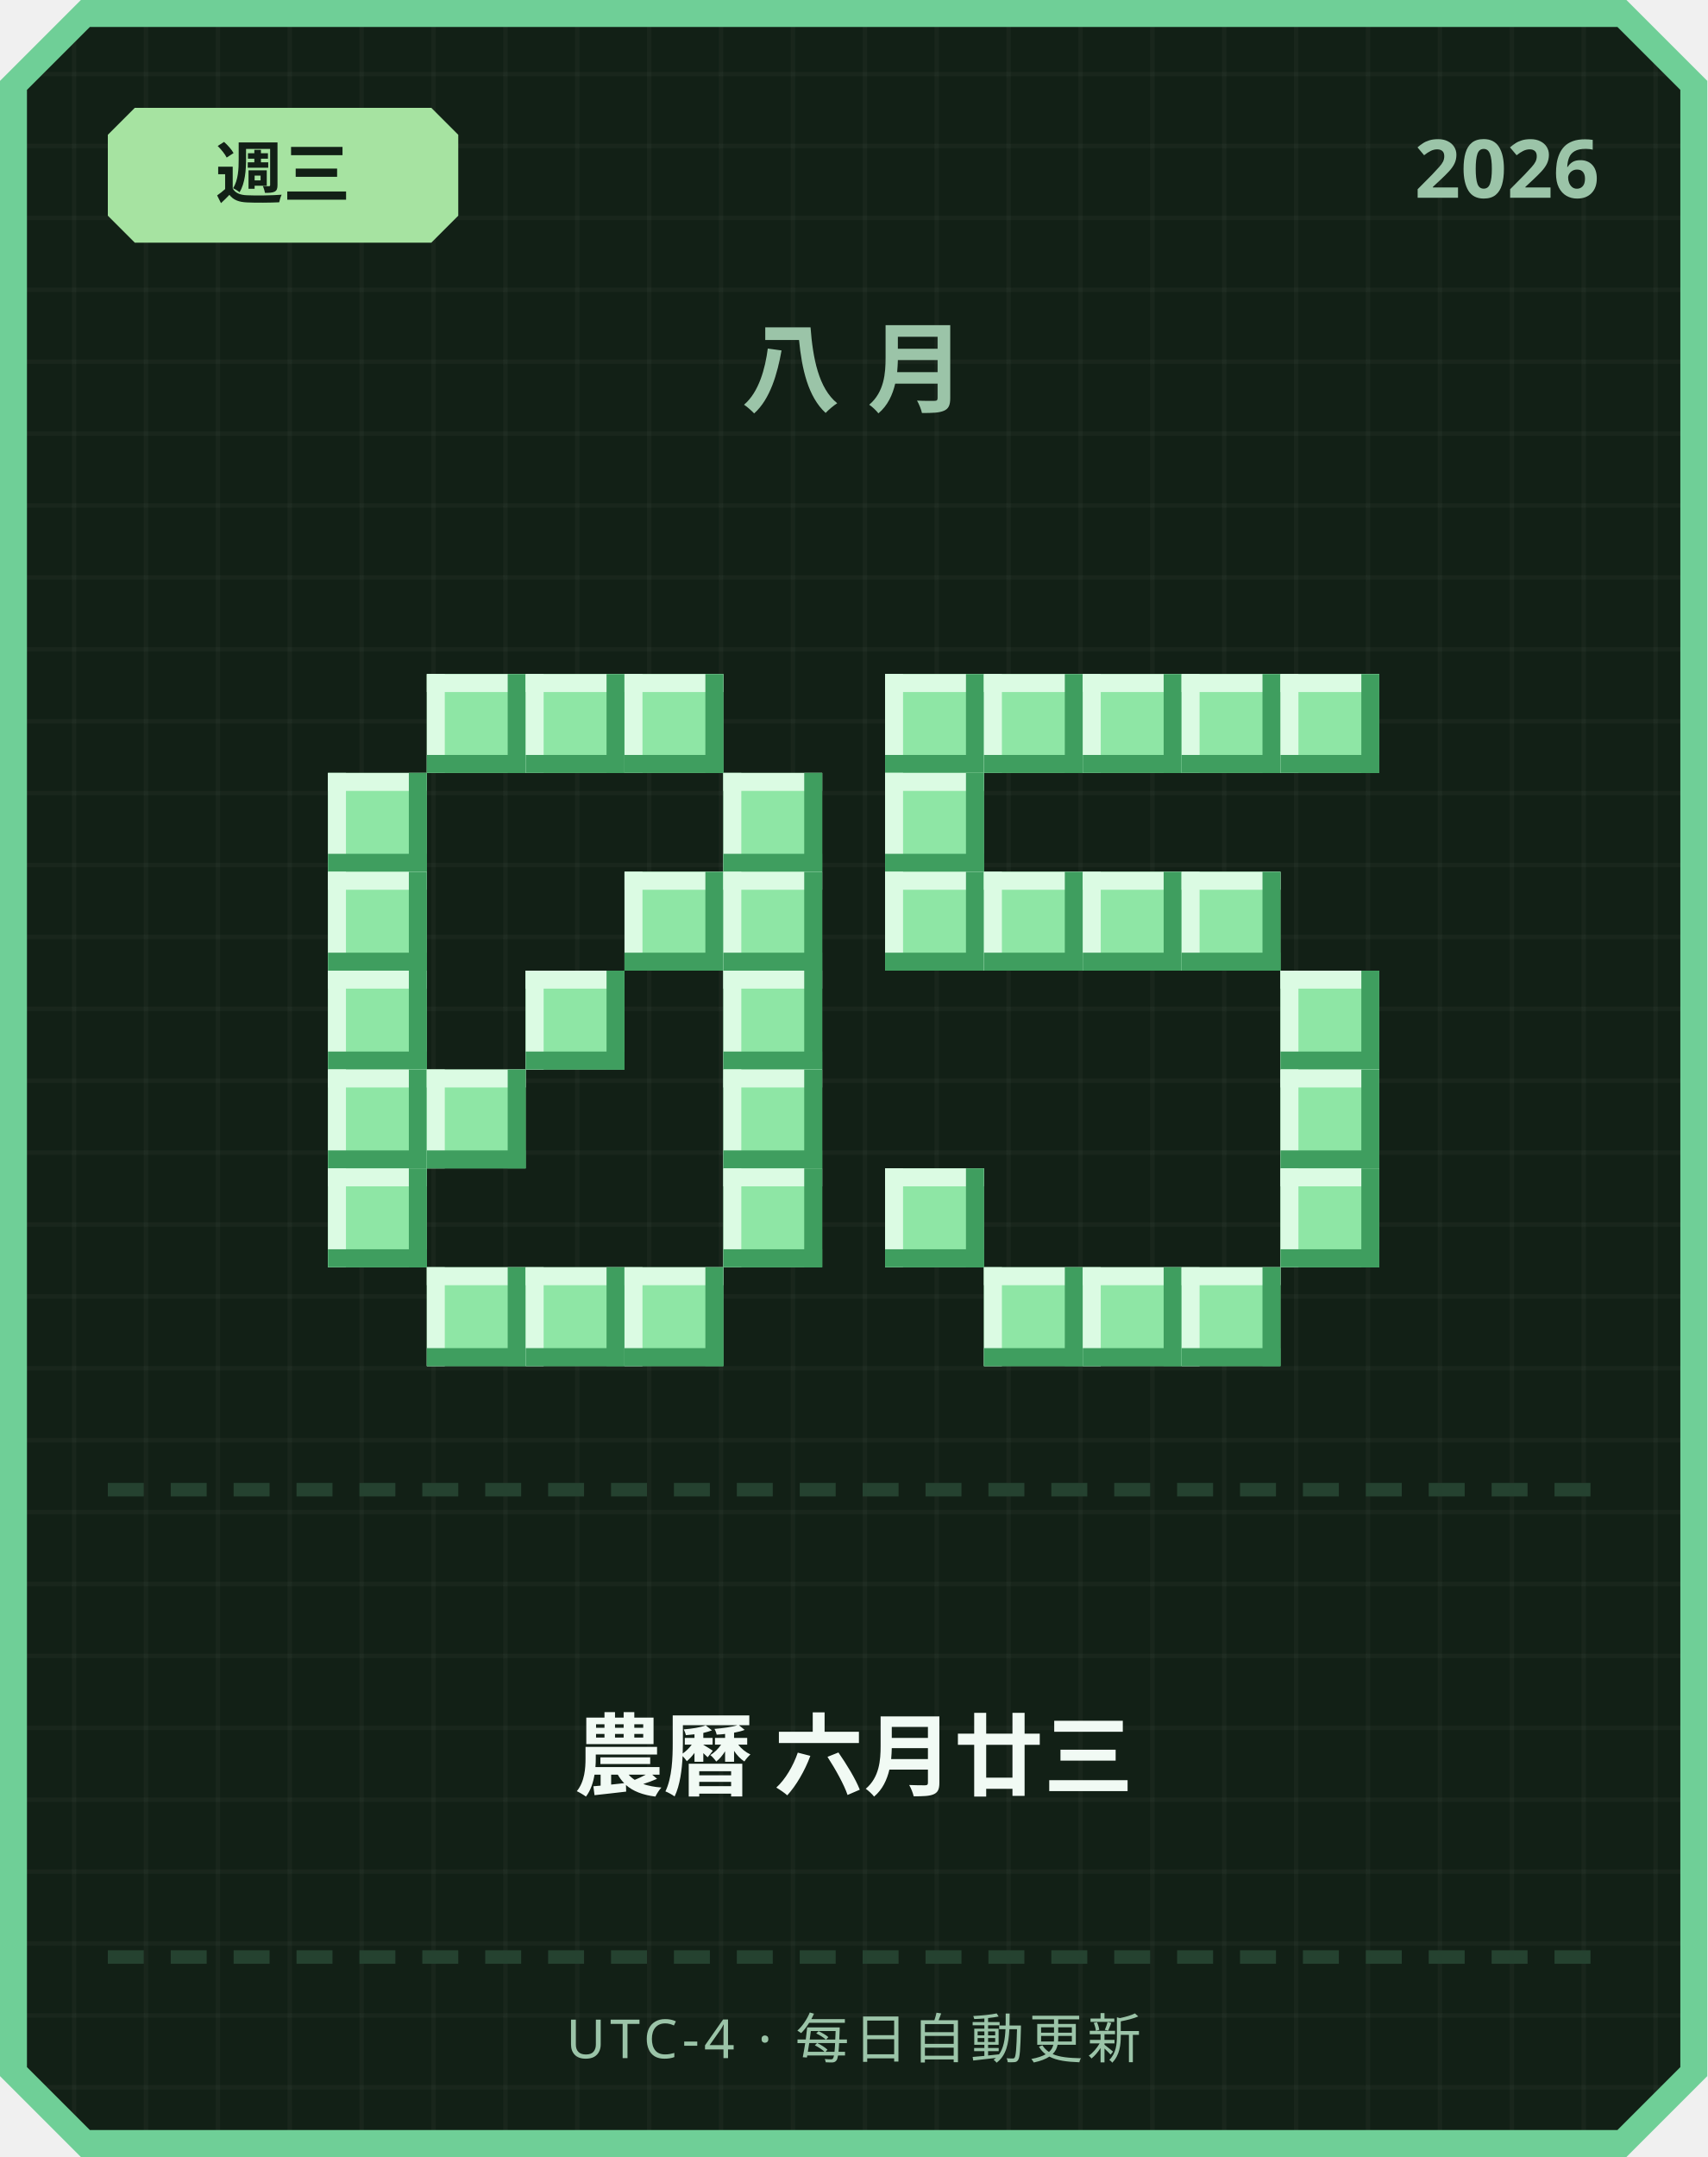
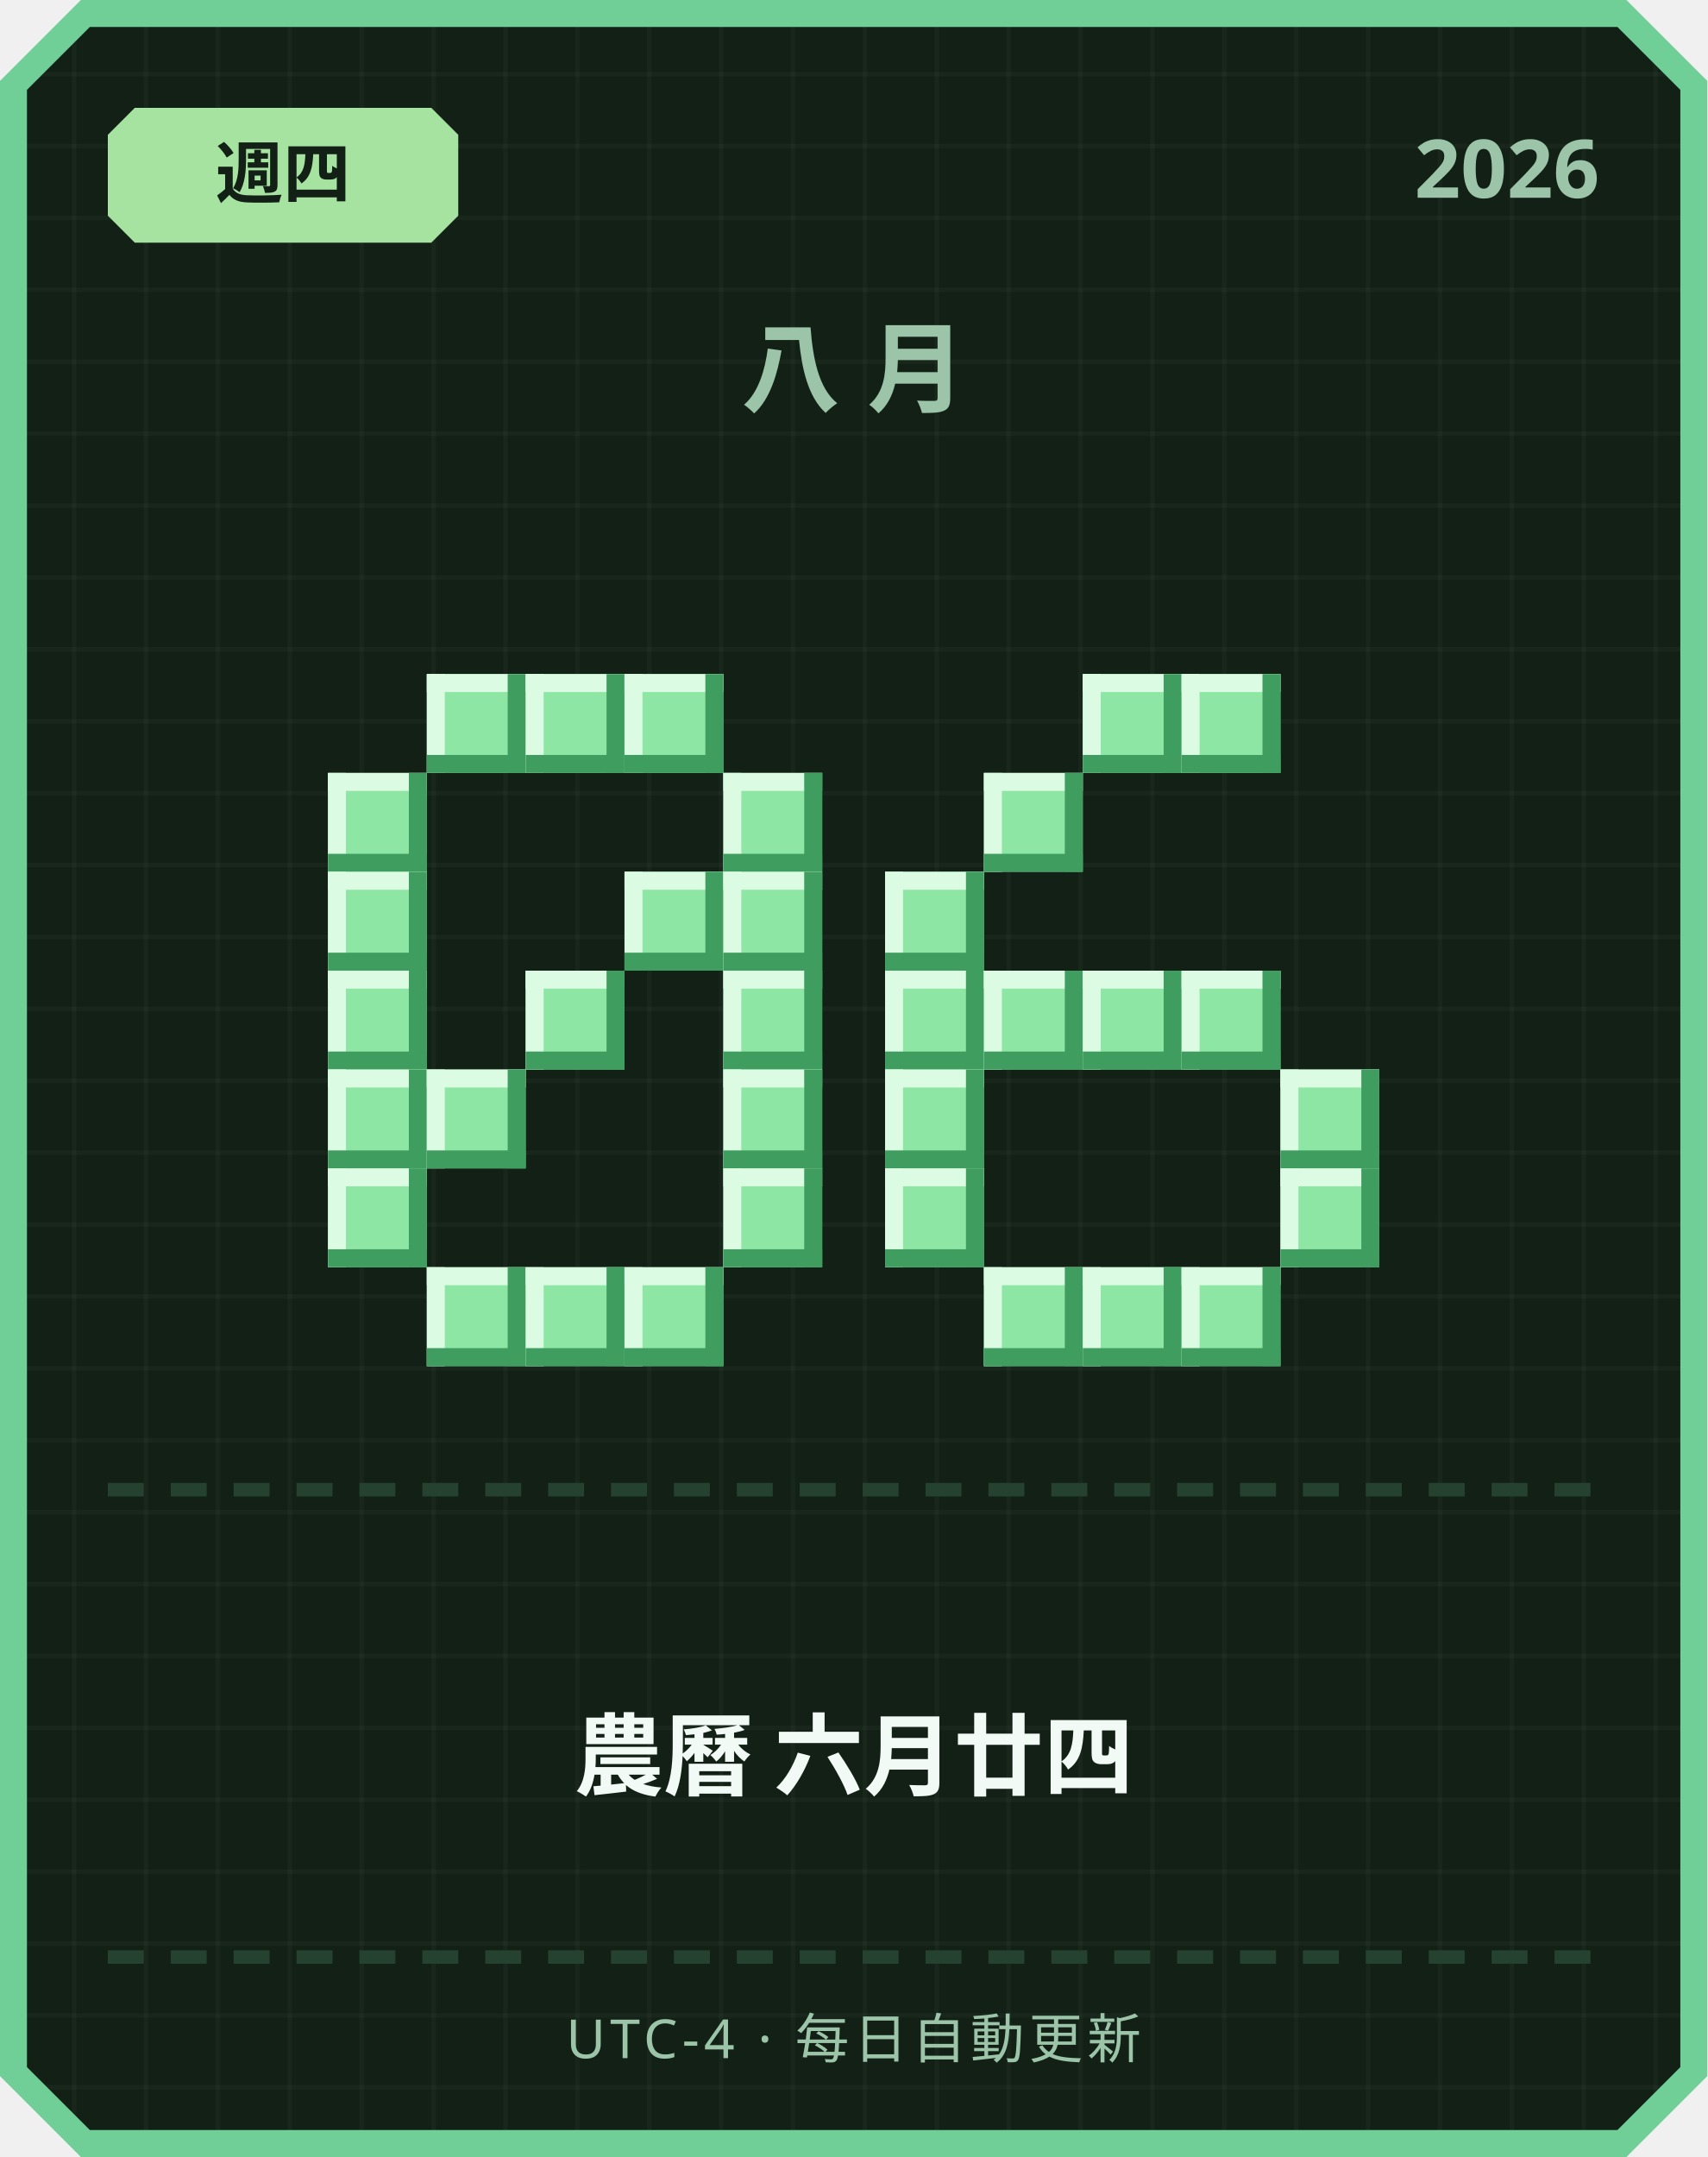
<svg xmlns="http://www.w3.org/2000/svg" width="380" height="480" viewBox="0 0 380 480">
  <defs>
    <pattern id="grid" width="16" height="16" patternUnits="userSpaceOnUse">
      <rect width="16" height="16" fill="#122016" />
      <rect width="1" height="16" fill="#ffffff" opacity="0.03" />
      <rect width="16" height="1" fill="#ffffff" opacity="0.03" />
    </pattern>
  </defs>
  <path d="M 18,0 L 362,0 L 380,18 L 380,462 L 362,480 L 18,480 L 0,462 L 0,18 Z" fill="#6fcf97" />
  <path d="M 20,6 L 360,6 L 374,20 L 374,460 L 360,474 L 20,474 L 6,460 L 6,20 Z" fill="url(#grid)" />
  <path d="M 30,24 L 96,24 L 102,30 L 102,48 L 96,54 L 30,54 L 24,48 L 24,30 Z" fill="#a6e3a1" />
-   <text x="63" y="44" text-anchor="middle" font-family="'Segoe UI', sans-serif" font-size="15" font-weight="700" fill="#122016">週三</text>
+   <text x="63" y="44" text-anchor="middle" font-family="'Segoe UI', sans-serif" font-size="15" font-weight="700" fill="#122016">週四</text>
  <text x="356" y="44" text-anchor="end" font-family="'Segoe UI', sans-serif" font-size="18" font-weight="700" fill="#9bc4a8">2026</text>
  <text x="190" y="90" text-anchor="middle" font-family="'Segoe UI', sans-serif" font-size="22" font-weight="700" letter-spacing="6" fill="#9bc4a8">八月</text>
  <rect x="95" y="150" width="22" height="22" fill="#8ee6a5" />
  <rect x="95" y="150" width="22" height="4" fill="#dbfbe3" />
  <rect x="95" y="150" width="4" height="22" fill="#dbfbe3" />
  <rect x="95" y="168" width="22" height="4" fill="#3f9e5f" />
  <rect x="113" y="150" width="4" height="22" fill="#3f9e5f" />
  <rect x="117" y="150" width="22" height="22" fill="#8ee6a5" />
  <rect x="117" y="150" width="22" height="4" fill="#dbfbe3" />
  <rect x="117" y="150" width="4" height="22" fill="#dbfbe3" />
  <rect x="117" y="168" width="22" height="4" fill="#3f9e5f" />
  <rect x="135" y="150" width="4" height="22" fill="#3f9e5f" />
  <rect x="139" y="150" width="22" height="22" fill="#8ee6a5" />
  <rect x="139" y="150" width="22" height="4" fill="#dbfbe3" />
  <rect x="139" y="150" width="4" height="22" fill="#dbfbe3" />
  <rect x="139" y="168" width="22" height="4" fill="#3f9e5f" />
  <rect x="157" y="150" width="4" height="22" fill="#3f9e5f" />
  <rect x="73" y="172" width="22" height="22" fill="#8ee6a5" />
  <rect x="73" y="172" width="22" height="4" fill="#dbfbe3" />
  <rect x="73" y="172" width="4" height="22" fill="#dbfbe3" />
  <rect x="73" y="190" width="22" height="4" fill="#3f9e5f" />
  <rect x="91" y="172" width="4" height="22" fill="#3f9e5f" />
  <rect x="161" y="172" width="22" height="22" fill="#8ee6a5" />
  <rect x="161" y="172" width="22" height="4" fill="#dbfbe3" />
  <rect x="161" y="172" width="4" height="22" fill="#dbfbe3" />
  <rect x="161" y="190" width="22" height="4" fill="#3f9e5f" />
  <rect x="179" y="172" width="4" height="22" fill="#3f9e5f" />
  <rect x="73" y="194" width="22" height="22" fill="#8ee6a5" />
  <rect x="73" y="194" width="22" height="4" fill="#dbfbe3" />
  <rect x="73" y="194" width="4" height="22" fill="#dbfbe3" />
  <rect x="73" y="212" width="22" height="4" fill="#3f9e5f" />
  <rect x="91" y="194" width="4" height="22" fill="#3f9e5f" />
  <rect x="139" y="194" width="22" height="22" fill="#8ee6a5" />
  <rect x="139" y="194" width="22" height="4" fill="#dbfbe3" />
  <rect x="139" y="194" width="4" height="22" fill="#dbfbe3" />
  <rect x="139" y="212" width="22" height="4" fill="#3f9e5f" />
  <rect x="157" y="194" width="4" height="22" fill="#3f9e5f" />
  <rect x="161" y="194" width="22" height="22" fill="#8ee6a5" />
  <rect x="161" y="194" width="22" height="4" fill="#dbfbe3" />
  <rect x="161" y="194" width="4" height="22" fill="#dbfbe3" />
  <rect x="161" y="212" width="22" height="4" fill="#3f9e5f" />
  <rect x="179" y="194" width="4" height="22" fill="#3f9e5f" />
  <rect x="73" y="216" width="22" height="22" fill="#8ee6a5" />
  <rect x="73" y="216" width="22" height="4" fill="#dbfbe3" />
  <rect x="73" y="216" width="4" height="22" fill="#dbfbe3" />
  <rect x="73" y="234" width="22" height="4" fill="#3f9e5f" />
  <rect x="91" y="216" width="4" height="22" fill="#3f9e5f" />
  <rect x="117" y="216" width="22" height="22" fill="#8ee6a5" />
  <rect x="117" y="216" width="22" height="4" fill="#dbfbe3" />
  <rect x="117" y="216" width="4" height="22" fill="#dbfbe3" />
  <rect x="117" y="234" width="22" height="4" fill="#3f9e5f" />
  <rect x="135" y="216" width="4" height="22" fill="#3f9e5f" />
  <rect x="161" y="216" width="22" height="22" fill="#8ee6a5" />
  <rect x="161" y="216" width="22" height="4" fill="#dbfbe3" />
  <rect x="161" y="216" width="4" height="22" fill="#dbfbe3" />
  <rect x="161" y="234" width="22" height="4" fill="#3f9e5f" />
  <rect x="179" y="216" width="4" height="22" fill="#3f9e5f" />
  <rect x="73" y="238" width="22" height="22" fill="#8ee6a5" />
  <rect x="73" y="238" width="22" height="4" fill="#dbfbe3" />
  <rect x="73" y="238" width="4" height="22" fill="#dbfbe3" />
  <rect x="73" y="256" width="22" height="4" fill="#3f9e5f" />
  <rect x="91" y="238" width="4" height="22" fill="#3f9e5f" />
  <rect x="95" y="238" width="22" height="22" fill="#8ee6a5" />
  <rect x="95" y="238" width="22" height="4" fill="#dbfbe3" />
  <rect x="95" y="238" width="4" height="22" fill="#dbfbe3" />
  <rect x="95" y="256" width="22" height="4" fill="#3f9e5f" />
  <rect x="113" y="238" width="4" height="22" fill="#3f9e5f" />
  <rect x="161" y="238" width="22" height="22" fill="#8ee6a5" />
  <rect x="161" y="238" width="22" height="4" fill="#dbfbe3" />
  <rect x="161" y="238" width="4" height="22" fill="#dbfbe3" />
  <rect x="161" y="256" width="22" height="4" fill="#3f9e5f" />
  <rect x="179" y="238" width="4" height="22" fill="#3f9e5f" />
  <rect x="73" y="260" width="22" height="22" fill="#8ee6a5" />
  <rect x="73" y="260" width="22" height="4" fill="#dbfbe3" />
  <rect x="73" y="260" width="4" height="22" fill="#dbfbe3" />
  <rect x="73" y="278" width="22" height="4" fill="#3f9e5f" />
  <rect x="91" y="260" width="4" height="22" fill="#3f9e5f" />
  <rect x="161" y="260" width="22" height="22" fill="#8ee6a5" />
  <rect x="161" y="260" width="22" height="4" fill="#dbfbe3" />
  <rect x="161" y="260" width="4" height="22" fill="#dbfbe3" />
  <rect x="161" y="278" width="22" height="4" fill="#3f9e5f" />
  <rect x="179" y="260" width="4" height="22" fill="#3f9e5f" />
  <rect x="95" y="282" width="22" height="22" fill="#8ee6a5" />
  <rect x="95" y="282" width="22" height="4" fill="#dbfbe3" />
  <rect x="95" y="282" width="4" height="22" fill="#dbfbe3" />
  <rect x="95" y="300" width="22" height="4" fill="#3f9e5f" />
  <rect x="113" y="282" width="4" height="22" fill="#3f9e5f" />
  <rect x="117" y="282" width="22" height="22" fill="#8ee6a5" />
  <rect x="117" y="282" width="22" height="4" fill="#dbfbe3" />
  <rect x="117" y="282" width="4" height="22" fill="#dbfbe3" />
  <rect x="117" y="300" width="22" height="4" fill="#3f9e5f" />
  <rect x="135" y="282" width="4" height="22" fill="#3f9e5f" />
  <rect x="139" y="282" width="22" height="22" fill="#8ee6a5" />
  <rect x="139" y="282" width="22" height="4" fill="#dbfbe3" />
  <rect x="139" y="282" width="4" height="22" fill="#dbfbe3" />
  <rect x="139" y="300" width="22" height="4" fill="#3f9e5f" />
  <rect x="157" y="282" width="4" height="22" fill="#3f9e5f" />
-   <rect x="197" y="150" width="22" height="22" fill="#8ee6a5" />
-   <rect x="197" y="150" width="22" height="4" fill="#dbfbe3" />
-   <rect x="197" y="150" width="4" height="22" fill="#dbfbe3" />
-   <rect x="197" y="168" width="22" height="4" fill="#3f9e5f" />
-   <rect x="215" y="150" width="4" height="22" fill="#3f9e5f" />
-   <rect x="219" y="150" width="22" height="22" fill="#8ee6a5" />
-   <rect x="219" y="150" width="22" height="4" fill="#dbfbe3" />
-   <rect x="219" y="150" width="4" height="22" fill="#dbfbe3" />
-   <rect x="219" y="168" width="22" height="4" fill="#3f9e5f" />
-   <rect x="237" y="150" width="4" height="22" fill="#3f9e5f" />
  <rect x="241" y="150" width="22" height="22" fill="#8ee6a5" />
  <rect x="241" y="150" width="22" height="4" fill="#dbfbe3" />
  <rect x="241" y="150" width="4" height="22" fill="#dbfbe3" />
  <rect x="241" y="168" width="22" height="4" fill="#3f9e5f" />
  <rect x="259" y="150" width="4" height="22" fill="#3f9e5f" />
  <rect x="263" y="150" width="22" height="22" fill="#8ee6a5" />
  <rect x="263" y="150" width="22" height="4" fill="#dbfbe3" />
  <rect x="263" y="150" width="4" height="22" fill="#dbfbe3" />
  <rect x="263" y="168" width="22" height="4" fill="#3f9e5f" />
  <rect x="281" y="150" width="4" height="22" fill="#3f9e5f" />
-   <rect x="285" y="150" width="22" height="22" fill="#8ee6a5" />
-   <rect x="285" y="150" width="22" height="4" fill="#dbfbe3" />
-   <rect x="285" y="150" width="4" height="22" fill="#dbfbe3" />
-   <rect x="285" y="168" width="22" height="4" fill="#3f9e5f" />
-   <rect x="303" y="150" width="4" height="22" fill="#3f9e5f" />
-   <rect x="197" y="172" width="22" height="22" fill="#8ee6a5" />
-   <rect x="197" y="172" width="22" height="4" fill="#dbfbe3" />
-   <rect x="197" y="172" width="4" height="22" fill="#dbfbe3" />
-   <rect x="197" y="190" width="22" height="4" fill="#3f9e5f" />
-   <rect x="215" y="172" width="4" height="22" fill="#3f9e5f" />
+   <rect x="219" y="172" width="22" height="22" fill="#8ee6a5" />
+   <rect x="219" y="172" width="22" height="4" fill="#dbfbe3" />
+   <rect x="219" y="172" width="4" height="22" fill="#dbfbe3" />
+   <rect x="219" y="190" width="22" height="4" fill="#3f9e5f" />
+   <rect x="237" y="172" width="4" height="22" fill="#3f9e5f" />
  <rect x="197" y="194" width="22" height="22" fill="#8ee6a5" />
  <rect x="197" y="194" width="22" height="4" fill="#dbfbe3" />
  <rect x="197" y="194" width="4" height="22" fill="#dbfbe3" />
  <rect x="197" y="212" width="22" height="4" fill="#3f9e5f" />
  <rect x="215" y="194" width="4" height="22" fill="#3f9e5f" />
-   <rect x="219" y="194" width="22" height="22" fill="#8ee6a5" />
-   <rect x="219" y="194" width="22" height="4" fill="#dbfbe3" />
-   <rect x="219" y="194" width="4" height="22" fill="#dbfbe3" />
-   <rect x="219" y="212" width="22" height="4" fill="#3f9e5f" />
-   <rect x="237" y="194" width="4" height="22" fill="#3f9e5f" />
-   <rect x="241" y="194" width="22" height="22" fill="#8ee6a5" />
-   <rect x="241" y="194" width="22" height="4" fill="#dbfbe3" />
-   <rect x="241" y="194" width="4" height="22" fill="#dbfbe3" />
-   <rect x="241" y="212" width="22" height="4" fill="#3f9e5f" />
-   <rect x="259" y="194" width="4" height="22" fill="#3f9e5f" />
-   <rect x="263" y="194" width="22" height="22" fill="#8ee6a5" />
-   <rect x="263" y="194" width="22" height="4" fill="#dbfbe3" />
-   <rect x="263" y="194" width="4" height="22" fill="#dbfbe3" />
-   <rect x="263" y="212" width="22" height="4" fill="#3f9e5f" />
-   <rect x="281" y="194" width="4" height="22" fill="#3f9e5f" />
-   <rect x="285" y="216" width="22" height="22" fill="#8ee6a5" />
-   <rect x="285" y="216" width="22" height="4" fill="#dbfbe3" />
-   <rect x="285" y="216" width="4" height="22" fill="#dbfbe3" />
-   <rect x="285" y="234" width="22" height="4" fill="#3f9e5f" />
-   <rect x="303" y="216" width="4" height="22" fill="#3f9e5f" />
+   <rect x="197" y="216" width="22" height="22" fill="#8ee6a5" />
+   <rect x="197" y="216" width="22" height="4" fill="#dbfbe3" />
+   <rect x="197" y="216" width="4" height="22" fill="#dbfbe3" />
+   <rect x="197" y="234" width="22" height="4" fill="#3f9e5f" />
+   <rect x="215" y="216" width="4" height="22" fill="#3f9e5f" />
+   <rect x="219" y="216" width="22" height="22" fill="#8ee6a5" />
+   <rect x="219" y="216" width="22" height="4" fill="#dbfbe3" />
+   <rect x="219" y="216" width="4" height="22" fill="#dbfbe3" />
+   <rect x="219" y="234" width="22" height="4" fill="#3f9e5f" />
+   <rect x="237" y="216" width="4" height="22" fill="#3f9e5f" />
+   <rect x="241" y="216" width="22" height="22" fill="#8ee6a5" />
+   <rect x="241" y="216" width="22" height="4" fill="#dbfbe3" />
+   <rect x="241" y="216" width="4" height="22" fill="#dbfbe3" />
+   <rect x="241" y="234" width="22" height="4" fill="#3f9e5f" />
+   <rect x="259" y="216" width="4" height="22" fill="#3f9e5f" />
+   <rect x="263" y="216" width="22" height="22" fill="#8ee6a5" />
+   <rect x="263" y="216" width="22" height="4" fill="#dbfbe3" />
+   <rect x="263" y="216" width="4" height="22" fill="#dbfbe3" />
+   <rect x="263" y="234" width="22" height="4" fill="#3f9e5f" />
+   <rect x="281" y="216" width="4" height="22" fill="#3f9e5f" />
+   <rect x="197" y="238" width="22" height="22" fill="#8ee6a5" />
+   <rect x="197" y="238" width="22" height="4" fill="#dbfbe3" />
+   <rect x="197" y="238" width="4" height="22" fill="#dbfbe3" />
+   <rect x="197" y="256" width="22" height="4" fill="#3f9e5f" />
+   <rect x="215" y="238" width="4" height="22" fill="#3f9e5f" />
  <rect x="285" y="238" width="22" height="22" fill="#8ee6a5" />
  <rect x="285" y="238" width="22" height="4" fill="#dbfbe3" />
  <rect x="285" y="238" width="4" height="22" fill="#dbfbe3" />
  <rect x="285" y="256" width="22" height="4" fill="#3f9e5f" />
  <rect x="303" y="238" width="4" height="22" fill="#3f9e5f" />
  <rect x="197" y="260" width="22" height="22" fill="#8ee6a5" />
  <rect x="197" y="260" width="22" height="4" fill="#dbfbe3" />
  <rect x="197" y="260" width="4" height="22" fill="#dbfbe3" />
  <rect x="197" y="278" width="22" height="4" fill="#3f9e5f" />
  <rect x="215" y="260" width="4" height="22" fill="#3f9e5f" />
  <rect x="285" y="260" width="22" height="22" fill="#8ee6a5" />
  <rect x="285" y="260" width="22" height="4" fill="#dbfbe3" />
  <rect x="285" y="260" width="4" height="22" fill="#dbfbe3" />
  <rect x="285" y="278" width="22" height="4" fill="#3f9e5f" />
  <rect x="303" y="260" width="4" height="22" fill="#3f9e5f" />
  <rect x="219" y="282" width="22" height="22" fill="#8ee6a5" />
  <rect x="219" y="282" width="22" height="4" fill="#dbfbe3" />
  <rect x="219" y="282" width="4" height="22" fill="#dbfbe3" />
  <rect x="219" y="300" width="22" height="4" fill="#3f9e5f" />
  <rect x="237" y="282" width="4" height="22" fill="#3f9e5f" />
  <rect x="241" y="282" width="22" height="22" fill="#8ee6a5" />
  <rect x="241" y="282" width="22" height="4" fill="#dbfbe3" />
  <rect x="241" y="282" width="4" height="22" fill="#dbfbe3" />
  <rect x="241" y="300" width="22" height="4" fill="#3f9e5f" />
  <rect x="259" y="282" width="4" height="22" fill="#3f9e5f" />
  <rect x="263" y="282" width="22" height="22" fill="#8ee6a5" />
  <rect x="263" y="282" width="22" height="4" fill="#dbfbe3" />
  <rect x="263" y="282" width="4" height="22" fill="#dbfbe3" />
  <rect x="263" y="300" width="22" height="4" fill="#3f9e5f" />
  <rect x="281" y="282" width="4" height="22" fill="#3f9e5f" />
  <rect x="24" y="330" width="8" height="3" fill="#254230" />
  <rect x="38" y="330" width="8" height="3" fill="#254230" />
  <rect x="52" y="330" width="8" height="3" fill="#254230" />
  <rect x="66" y="330" width="8" height="3" fill="#254230" />
  <rect x="80" y="330" width="8" height="3" fill="#254230" />
  <rect x="94" y="330" width="8" height="3" fill="#254230" />
  <rect x="108" y="330" width="8" height="3" fill="#254230" />
  <rect x="122" y="330" width="8" height="3" fill="#254230" />
  <rect x="136" y="330" width="8" height="3" fill="#254230" />
  <rect x="150" y="330" width="8" height="3" fill="#254230" />
  <rect x="164" y="330" width="8" height="3" fill="#254230" />
  <rect x="178" y="330" width="8" height="3" fill="#254230" />
  <rect x="192" y="330" width="8" height="3" fill="#254230" />
  <rect x="206" y="330" width="8" height="3" fill="#254230" />
  <rect x="220" y="330" width="8" height="3" fill="#254230" />
  <rect x="234" y="330" width="8" height="3" fill="#254230" />
  <rect x="248" y="330" width="8" height="3" fill="#254230" />
  <rect x="262" y="330" width="8" height="3" fill="#254230" />
  <rect x="276" y="330" width="8" height="3" fill="#254230" />
  <rect x="290" y="330" width="8" height="3" fill="#254230" />
  <rect x="304" y="330" width="8" height="3" fill="#254230" />
  <rect x="318" y="330" width="8" height="3" fill="#254230" />
  <rect x="332" y="330" width="8" height="3" fill="#254230" />
  <rect x="346" y="330" width="8" height="3" fill="#254230" />
-   <text x="190" y="398" text-anchor="middle" font-family="'Segoe UI', 'Microsoft JhengHei', sans-serif" font-size="20" font-weight="700" fill="#f1faf4">農曆 六月廿三</text>
+   <text x="190" y="398" text-anchor="middle" font-family="'Segoe UI', 'Microsoft JhengHei', sans-serif" font-size="20" font-weight="700" fill="#f1faf4">農曆 六月廿四</text>
  <rect x="24" y="434" width="8" height="3" fill="#254230" />
  <rect x="38" y="434" width="8" height="3" fill="#254230" />
  <rect x="52" y="434" width="8" height="3" fill="#254230" />
  <rect x="66" y="434" width="8" height="3" fill="#254230" />
  <rect x="80" y="434" width="8" height="3" fill="#254230" />
  <rect x="94" y="434" width="8" height="3" fill="#254230" />
  <rect x="108" y="434" width="8" height="3" fill="#254230" />
  <rect x="122" y="434" width="8" height="3" fill="#254230" />
  <rect x="136" y="434" width="8" height="3" fill="#254230" />
  <rect x="150" y="434" width="8" height="3" fill="#254230" />
  <rect x="164" y="434" width="8" height="3" fill="#254230" />
  <rect x="178" y="434" width="8" height="3" fill="#254230" />
  <rect x="192" y="434" width="8" height="3" fill="#254230" />
  <rect x="206" y="434" width="8" height="3" fill="#254230" />
  <rect x="220" y="434" width="8" height="3" fill="#254230" />
  <rect x="234" y="434" width="8" height="3" fill="#254230" />
  <rect x="248" y="434" width="8" height="3" fill="#254230" />
  <rect x="262" y="434" width="8" height="3" fill="#254230" />
  <rect x="276" y="434" width="8" height="3" fill="#254230" />
  <rect x="290" y="434" width="8" height="3" fill="#254230" />
  <rect x="304" y="434" width="8" height="3" fill="#254230" />
  <rect x="318" y="434" width="8" height="3" fill="#254230" />
  <rect x="332" y="434" width="8" height="3" fill="#254230" />
  <rect x="346" y="434" width="8" height="3" fill="#254230" />
  <text x="190" y="458" text-anchor="middle" font-family="'Segoe UI', sans-serif" font-size="12" letter-spacing="1" fill="#9bc4a8">UTC-4 · 每日自動更新</text>
</svg>
